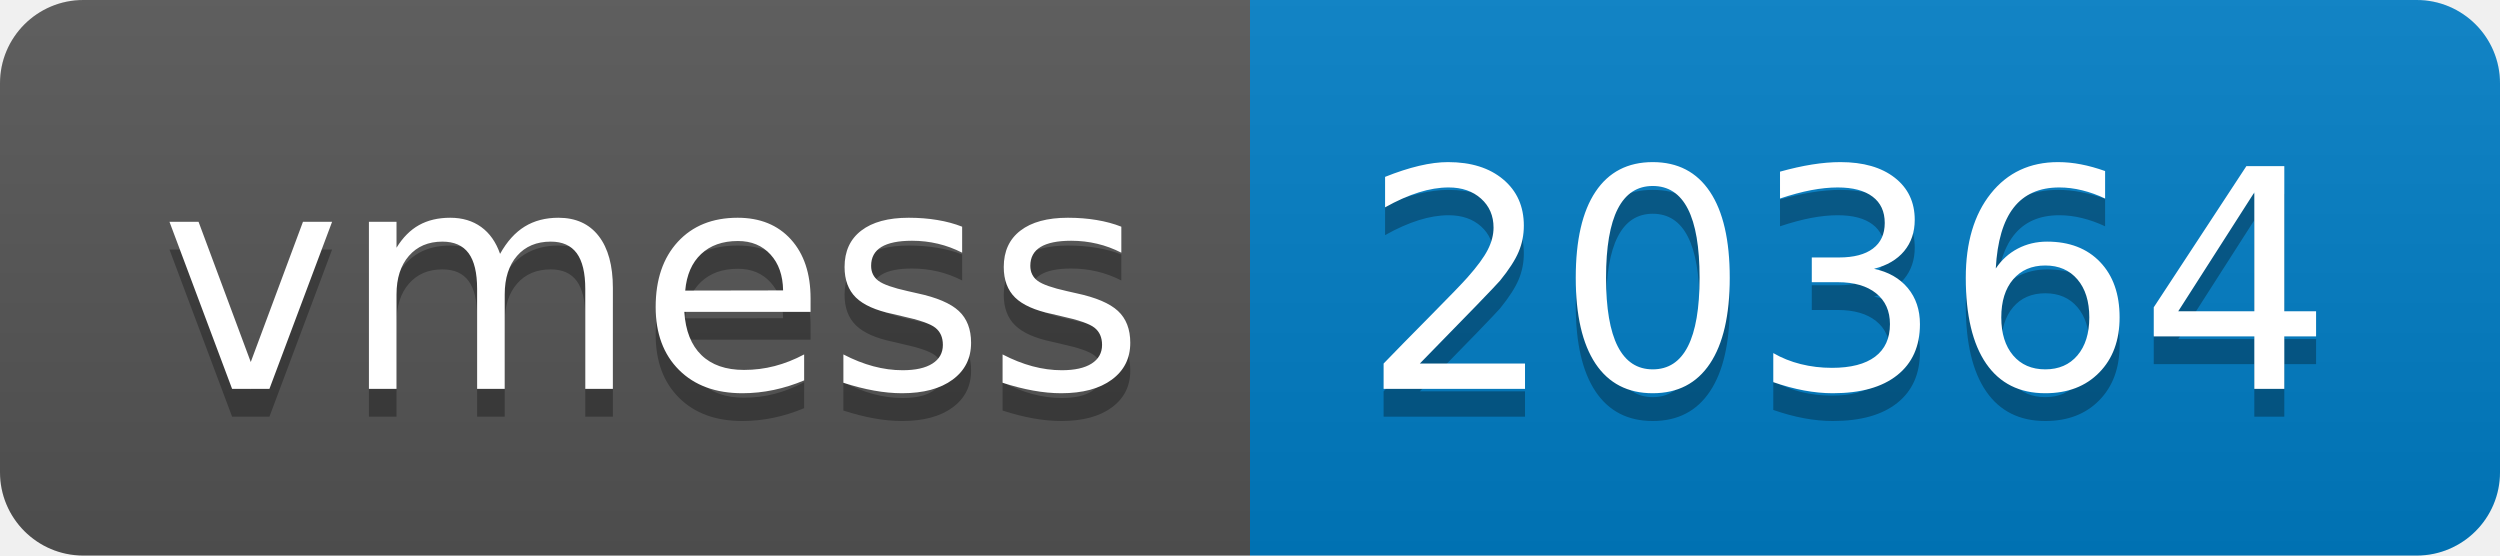
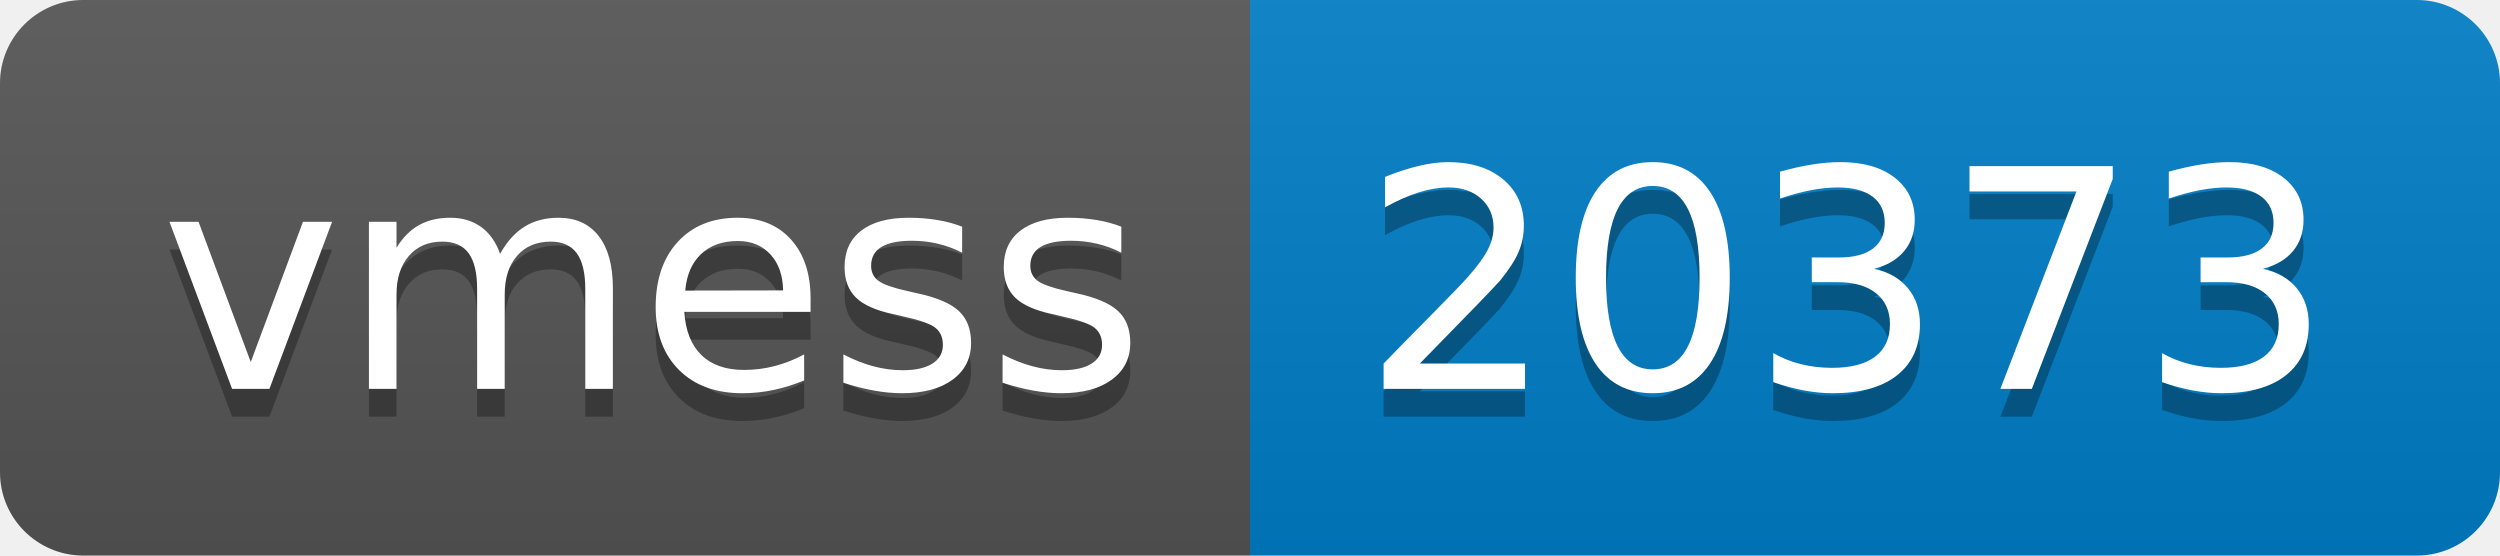
- <svg xmlns="http://www.w3.org/2000/svg" width="90" height="20" role="img" aria-label="vmess: 20364">
+ <svg xmlns="http://www.w3.org/2000/svg" width="90" height="20" role="img" aria-label="vmess: 20373">
  <linearGradient id="s" x2="0" y2="100%">
    <stop offset="0" stop-color="#bbb" stop-opacity=".1" />
    <stop offset="1" stop-opacity=".1" />
  </linearGradient>
  <clipPath id="r">
    <rect width="90" height="20" rx="3" fill="#fff" />
  </clipPath>
  <g clip-path="url(#r)">
    <rect width="45" height="20" fill="#555" />
    <rect x="45" width="45" height="20" fill="#007ec6" />
    <rect width="90" height="20" fill="url(#s)" />
  </g>
  <g fill="#fff" text-anchor="middle" font-family="Verdana,Geneva,DejaVu Sans,sans-serif" text-rendering="geometricPrecision" font-size="110">
    <text aria-hidden="true" x="235" y="150" fill="#010101" fill-opacity=".3" transform="scale(.1)" textLength="350">vmess</text>
    <text x="235" y="140" transform="scale(.1)" fill="#fff" textLength="350">vmess</text>
-     <text aria-hidden="true" x="665" y="150" fill="#010101" fill-opacity=".3" transform="scale(.1)" textLength="350">20364</text>
-     <text x="665" y="140" transform="scale(.1)" fill="#fff" textLength="350">20364</text>
+     <text aria-hidden="true" x="665" y="150" fill="#010101" fill-opacity=".3" transform="scale(.1)" textLength="350">20373</text>
+     <text x="665" y="140" transform="scale(.1)" fill="#fff" textLength="350">20373</text>
  </g>
</svg>
